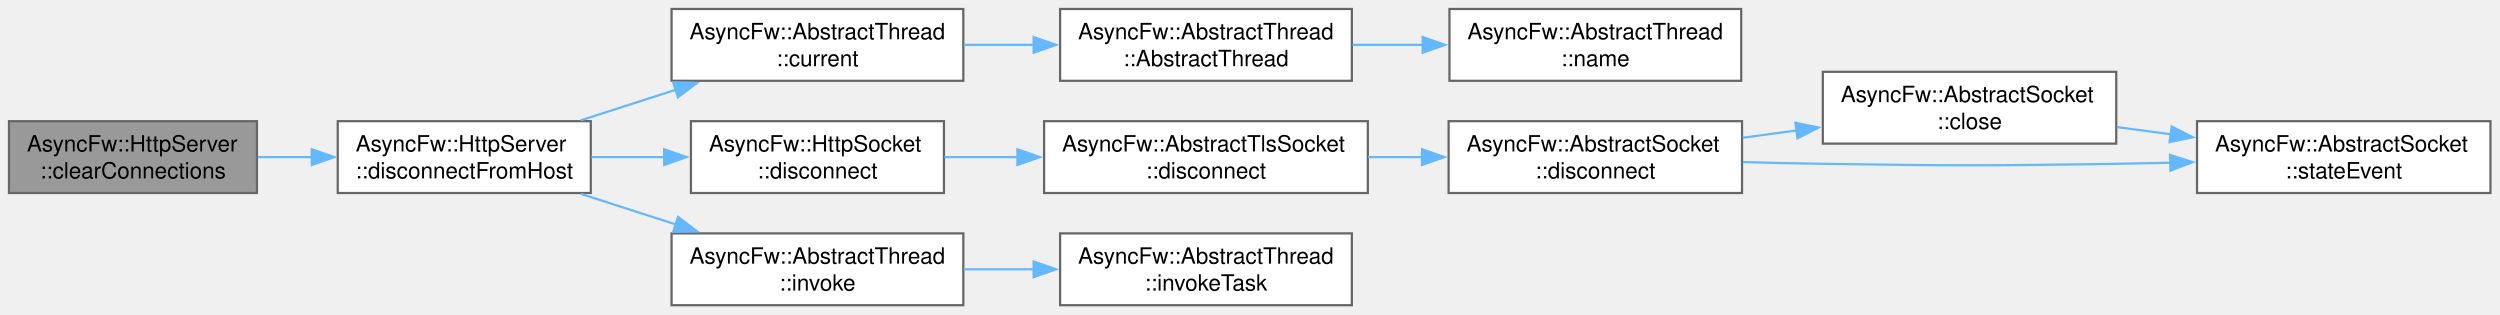
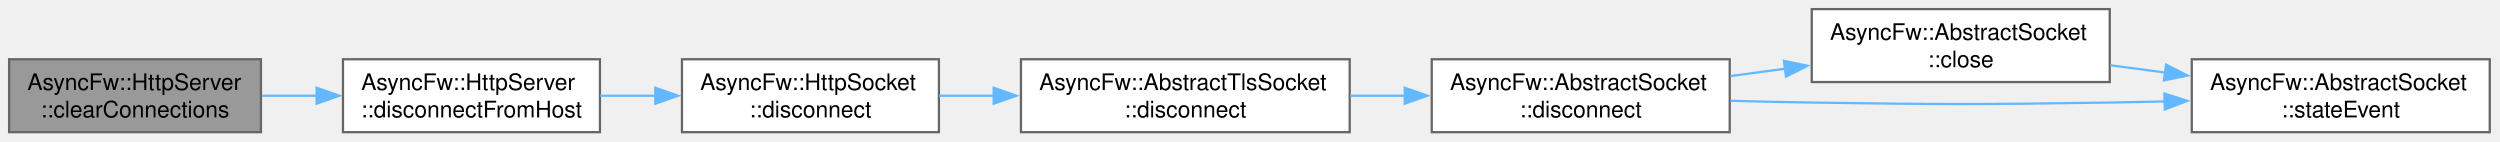
- <svg xmlns="http://www.w3.org/2000/svg" xmlns:xlink="http://www.w3.org/1999/xlink" width="1114pt" height="140pt" viewBox="0.00 0.00 1114.00 140.00">
-   <g id="graph0" class="graph" transform="scale(1 1) rotate(0) translate(4 136)">
+ <svg xmlns="http://www.w3.org/2000/svg" xmlns:xlink="http://www.w3.org/1999/xlink" width="1097pt" height="62pt" viewBox="0.00 0.00 1097.00 62.00">
+   <g id="graph0" class="graph" transform="scale(1 1) rotate(0) translate(4 58)">
    <g id="Node000001" class="node">
      <g id="a_Node000001">
        <a xlink:title="Explicitly severs connections with active sockets holding custom user metadata matching data.">
-           <polygon fill="#999999" stroke="#666666" points="110.5,-82 0,-82 0,-50 110.5,-50 110.5,-82" />
-           <text xml:space="preserve" text-anchor="start" x="8" y="-68.5" font-family="Helvetica,sans-Serif" font-size="10.00">AsyncFw::HttpServer</text>
-           <text xml:space="preserve" text-anchor="middle" x="55.25" y="-56.5" font-family="Helvetica,sans-Serif" font-size="10.00">::clearConnections</text>
+           <polygon fill="#999999" stroke="#666666" points="110.5,-32 0,-32 0,0 110.5,0 110.5,-32" />
+           <text xml:space="preserve" text-anchor="start" x="8" y="-18.5" font-family="Helvetica,sans-Serif" font-size="10.00">AsyncFw::HttpServer</text>
+           <text xml:space="preserve" text-anchor="middle" x="55.25" y="-6.5" font-family="Helvetica,sans-Serif" font-size="10.00">::clearConnections</text>
        </a>
      </g>
    </g>
    <g id="Node000002" class="node">
      <g id="a_Node000002">
        <a xlink:href="classAsyncFw_1_1HttpServer.html#ad7dae50cc3787112980fa7075a60f811" target="_top" xlink:title="Disconnects a specific client socket and clears it from the internally managed pool.">
-           <polygon fill="white" stroke="#666666" points="259.25,-82 146.5,-82 146.5,-50 259.25,-50 259.25,-82" />
-           <text xml:space="preserve" text-anchor="start" x="154.5" y="-68.5" font-family="Helvetica,sans-Serif" font-size="10.00">AsyncFw::HttpServer</text>
-           <text xml:space="preserve" text-anchor="middle" x="202.88" y="-56.5" font-family="Helvetica,sans-Serif" font-size="10.00">::disconnectFromHost</text>
+           <polygon fill="white" stroke="#666666" points="259.25,-32 146.5,-32 146.5,0 259.25,0 259.25,-32" />
+           <text xml:space="preserve" text-anchor="start" x="154.5" y="-18.5" font-family="Helvetica,sans-Serif" font-size="10.00">AsyncFw::HttpServer</text>
+           <text xml:space="preserve" text-anchor="middle" x="202.88" y="-6.5" font-family="Helvetica,sans-Serif" font-size="10.00">::disconnectFromHost</text>
        </a>
      </g>
    </g>
    <g id="edge1_Node000001_Node000002" class="edge">
      <g id="a_edge1_Node000001_Node000002">
        <a xlink:title=" ">
-           <path fill="none" stroke="#63b8ff" d="M110.89,-66C118.79,-66 126.99,-66 135.1,-66" />
-           <polygon fill="#63b8ff" stroke="#63b8ff" points="134.93,-69.5 144.93,-66 134.93,-62.5 134.93,-69.5" />
+           <path fill="none" stroke="#63b8ff" d="M110.89,-16C118.79,-16 126.99,-16 135.1,-16" />
+           <polygon fill="#63b8ff" stroke="#63b8ff" points="134.93,-19.5 144.93,-16 134.93,-12.5 134.93,-19.5" />
        </a>
      </g>
    </g>
    <g id="Node000003" class="node">
      <g id="a_Node000003">
-         <a xlink:href="classAsyncFw_1_1AbstractThread.html#af33c5949edb374d673a7a9ac0c81ec32" target="_top" xlink:title="Returns a pointer to the AsyncFw::AbstractThread that manages the currently executing thread.">
-           <polygon fill="white" stroke="#666666" points="425.25,-132 295.25,-132 295.25,-100 425.25,-100 425.25,-132" />
-           <text xml:space="preserve" text-anchor="start" x="303.25" y="-118.5" font-family="Helvetica,sans-Serif" font-size="10.00">AsyncFw::AbstractThread</text>
-           <text xml:space="preserve" text-anchor="middle" x="360.25" y="-106.5" font-family="Helvetica,sans-Serif" font-size="10.00">::current</text>
+         <a xlink:href="classAsyncFw_1_1HttpSocket.html#a33dadd18584b3b2b76a02dffa0a831fb" target="_top" xlink:title="Shuts down the active TLS session gracefully via SSL_shutdown() before terminating the network pipe.">
+           <polygon fill="white" stroke="#666666" points="408,-32 295.25,-32 295.25,0 408,0 408,-32" />
+           <text xml:space="preserve" text-anchor="start" x="303.25" y="-18.5" font-family="Helvetica,sans-Serif" font-size="10.00">AsyncFw::HttpSocket</text>
+           <text xml:space="preserve" text-anchor="middle" x="351.62" y="-6.5" font-family="Helvetica,sans-Serif" font-size="10.00">::disconnect</text>
        </a>
      </g>
    </g>
    <g id="edge2_Node000002_Node000003" class="edge">
      <g id="a_edge2_Node000002_Node000003">
        <a xlink:title=" ">
-           <path fill="none" stroke="#63b8ff" d="M254.75,-82.37C268.36,-86.75 283.23,-91.54 297.36,-96.08" />
-           <polygon fill="#63b8ff" stroke="#63b8ff" points="295.96,-99.31 306.55,-99.04 298.11,-92.65 295.96,-99.31" />
-         </a>
-       </g>
-     </g>
-     <g id="Node000006" class="node">
-       <g id="a_Node000006">
-         <a xlink:href="classAsyncFw_1_1HttpSocket.html#a33dadd18584b3b2b76a02dffa0a831fb" target="_top" xlink:title="Shuts down the active TLS session gracefully via SSL_shutdown() before terminating the network pipe.">
-           <polygon fill="white" stroke="#666666" points="416.62,-82 303.88,-82 303.88,-50 416.62,-50 416.62,-82" />
-           <text xml:space="preserve" text-anchor="start" x="311.88" y="-68.5" font-family="Helvetica,sans-Serif" font-size="10.00">AsyncFw::HttpSocket</text>
-           <text xml:space="preserve" text-anchor="middle" x="360.25" y="-56.5" font-family="Helvetica,sans-Serif" font-size="10.00">::disconnect</text>
-         </a>
-       </g>
-     </g>
-     <g id="edge5_Node000002_Node000006" class="edge">
-       <g id="a_edge5_Node000002_Node000006">
-         <a xlink:title=" ">
-           <path fill="none" stroke="#63b8ff" d="M259.53,-66C270.13,-66 281.32,-66 292.23,-66" />
-           <polygon fill="#63b8ff" stroke="#63b8ff" points="291.95,-69.5 301.95,-66 291.95,-62.5 291.95,-69.5" />
-         </a>
-       </g>
-     </g>
-     <g id="Node000011" class="node">
-       <g id="a_Node000011">
-         <a xlink:href="classAsyncFw_1_1AbstractThread.html#af1382b21117f049a9ab7063017d7fae6" target="_top" xlink:title="Runs a function in a managed thread.">
-           <polygon fill="white" stroke="#666666" points="425.25,-32 295.25,-32 295.25,0 425.25,0 425.25,-32" />
-           <text xml:space="preserve" text-anchor="start" x="303.25" y="-18.5" font-family="Helvetica,sans-Serif" font-size="10.00">AsyncFw::AbstractThread</text>
-           <text xml:space="preserve" text-anchor="middle" x="360.25" y="-6.5" font-family="Helvetica,sans-Serif" font-size="10.00">::invoke</text>
-         </a>
-       </g>
-     </g>
-     <g id="edge11_Node000002_Node000011" class="edge">
-       <g id="a_edge11_Node000002_Node000011">
-         <a xlink:title=" ">
-           <path fill="none" stroke="#63b8ff" d="M254.75,-49.63C268.36,-45.25 283.23,-40.46 297.36,-35.92" />
-           <polygon fill="#63b8ff" stroke="#63b8ff" points="298.11,-39.35 306.55,-32.96 295.96,-32.69 298.11,-39.35" />
+           <path fill="none" stroke="#63b8ff" d="M259.35,-16C267.3,-16 275.54,-16 283.68,-16" />
+           <polygon fill="#63b8ff" stroke="#63b8ff" points="283.55,-19.5 293.55,-16 283.55,-12.5 283.55,-19.5" />
        </a>
      </g>
    </g>
    <g id="Node000004" class="node">
      <g id="a_Node000004">
-         <a xlink:href="classAsyncFw_1_1AbstractThread.html#a8c9202c90ac101522f26c4260cb01b59" target="_top" xlink:title="Constructs a thread.">
-           <polygon fill="white" stroke="#666666" points="598.38,-132 468.38,-132 468.38,-100 598.38,-100 598.38,-132" />
-           <text xml:space="preserve" text-anchor="start" x="476.38" y="-118.5" font-family="Helvetica,sans-Serif" font-size="10.00">AsyncFw::AbstractThread</text>
-           <text xml:space="preserve" text-anchor="middle" x="533.38" y="-106.5" font-family="Helvetica,sans-Serif" font-size="10.00">::AbstractThread</text>
+         <a xlink:href="classAsyncFw_1_1AbstractTlsSocket.html#af52f94f709ab74eace61da79cbd8af7d" target="_top" xlink:title="Shuts down the active TLS session gracefully via SSL_shutdown() before terminating the network pipe.">
+           <polygon fill="white" stroke="#666666" points="588.25,-32 444,-32 444,0 588.25,0 588.25,-32" />
+           <text xml:space="preserve" text-anchor="start" x="452" y="-18.5" font-family="Helvetica,sans-Serif" font-size="10.00">AsyncFw::AbstractTlsSocket</text>
+           <text xml:space="preserve" text-anchor="middle" x="516.12" y="-6.5" font-family="Helvetica,sans-Serif" font-size="10.00">::disconnect</text>
        </a>
      </g>
    </g>
    <g id="edge3_Node000003_Node000004" class="edge">
      <g id="a_edge3_Node000003_Node000004">
        <a xlink:title=" ">
-           <path fill="none" stroke="#63b8ff" d="M425.46,-116C435.7,-116 446.37,-116 456.84,-116" />
-           <polygon fill="#63b8ff" stroke="#63b8ff" points="456.58,-119.5 466.58,-116 456.58,-112.5 456.58,-119.5" />
+           <path fill="none" stroke="#63b8ff" d="M408.09,-16C415.84,-16 423.94,-16 432.06,-16" />
+           <polygon fill="#63b8ff" stroke="#63b8ff" points="432.02,-19.5 442.02,-16 432.02,-12.5 432.02,-19.5" />
        </a>
      </g>
    </g>
    <g id="Node000005" class="node">
      <g id="a_Node000005">
-         <a xlink:href="classAsyncFw_1_1AbstractThread.html#a0cd916251e061aaf3d456575ef052edd" target="_top" xlink:title="Returns name of managed thread.">
-           <polygon fill="white" stroke="#666666" points="771.88,-132 641.88,-132 641.88,-100 771.88,-100 771.88,-132" />
-           <text xml:space="preserve" text-anchor="start" x="649.88" y="-118.5" font-family="Helvetica,sans-Serif" font-size="10.00">AsyncFw::AbstractThread</text>
-           <text xml:space="preserve" text-anchor="middle" x="706.88" y="-106.5" font-family="Helvetica,sans-Serif" font-size="10.00">::name</text>
+         <a xlink:href="classAsyncFw_1_1AbstractSocket.html#a96c331ff22db7a34923c34f575075e6a" target="_top" xlink:title="Disconnects the socket from the remote host gracefully.">
+           <polygon fill="white" stroke="#666666" points="755,-32 624.25,-32 624.25,0 755,0 755,-32" />
+           <text xml:space="preserve" text-anchor="start" x="632.25" y="-18.5" font-family="Helvetica,sans-Serif" font-size="10.00">AsyncFw::AbstractSocket</text>
+           <text xml:space="preserve" text-anchor="middle" x="689.62" y="-6.5" font-family="Helvetica,sans-Serif" font-size="10.00">::disconnect</text>
        </a>
      </g>
    </g>
    <g id="edge4_Node000004_Node000005" class="edge">
      <g id="a_edge4_Node000004_Node000005">
        <a xlink:title=" ">
-           <path fill="none" stroke="#63b8ff" d="M598.72,-116C608.98,-116 619.68,-116 630.17,-116" />
-           <polygon fill="#63b8ff" stroke="#63b8ff" points="629.94,-119.5 639.94,-116 629.94,-112.5 629.94,-119.5" />
+           <path fill="none" stroke="#63b8ff" d="M588.37,-16C596.37,-16 604.55,-16 612.62,-16" />
+           <polygon fill="#63b8ff" stroke="#63b8ff" points="612.4,-19.5 622.4,-16 612.4,-12.5 612.4,-19.5" />
+         </a>
+       </g>
+     </g>
+     <g id="Node000006" class="node">
+       <g id="a_Node000006">
+         <a xlink:href="classAsyncFw_1_1AbstractSocket.html#a77c0a9ea7c5061c406673bbe8b18d60d" target="_top" xlink:title="Closes the network connection and unsubscribes from thread polling events.">
+           <polygon fill="white" stroke="#666666" points="921.75,-54 791,-54 791,-22 921.75,-22 921.75,-54" />
+           <text xml:space="preserve" text-anchor="start" x="799" y="-40.5" font-family="Helvetica,sans-Serif" font-size="10.00">AsyncFw::AbstractSocket</text>
+           <text xml:space="preserve" text-anchor="middle" x="856.38" y="-28.5" font-family="Helvetica,sans-Serif" font-size="10.00">::close</text>
+         </a>
+       </g>
+     </g>
+     <g id="edge5_Node000005_Node000006" class="edge">
+       <g id="a_edge5_Node000005_Node000006">
+         <a xlink:title=" ">
+           <path fill="none" stroke="#63b8ff" d="M755.27,-24.63C763.17,-25.69 771.3,-26.77 779.35,-27.85" />
+           <polygon fill="#63b8ff" stroke="#63b8ff" points="778.77,-31.3 789.15,-29.16 779.7,-24.36 778.77,-31.3" />
        </a>
      </g>
    </g>
    <g id="Node000007" class="node">
      <g id="a_Node000007">
-         <a xlink:href="classAsyncFw_1_1AbstractTlsSocket.html#af52f94f709ab74eace61da79cbd8af7d" target="_top" xlink:title="Shuts down the active TLS session gracefully via SSL_shutdown() before terminating the network pipe.">
-           <polygon fill="white" stroke="#666666" points="605.5,-82 461.25,-82 461.25,-50 605.5,-50 605.5,-82" />
-           <text xml:space="preserve" text-anchor="start" x="469.25" y="-68.5" font-family="Helvetica,sans-Serif" font-size="10.00">AsyncFw::AbstractTlsSocket</text>
-           <text xml:space="preserve" text-anchor="middle" x="533.38" y="-56.5" font-family="Helvetica,sans-Serif" font-size="10.00">::disconnect</text>
+         <a xlink:href="classAsyncFw_1_1AbstractSocket.html#a5db12267a6d2241e81f570463f2d7ef5" target="_top" xlink:title="Called when the connection state changes.">
+           <polygon fill="white" stroke="#666666" points="1088.5,-32 957.75,-32 957.75,0 1088.5,0 1088.5,-32" />
+           <text xml:space="preserve" text-anchor="start" x="965.75" y="-18.5" font-family="Helvetica,sans-Serif" font-size="10.00">AsyncFw::AbstractSocket</text>
+           <text xml:space="preserve" text-anchor="middle" x="1023.12" y="-6.5" font-family="Helvetica,sans-Serif" font-size="10.00">::stateEvent</text>
+         </a>
+       </g>
+     </g>
+     <g id="edge7_Node000005_Node000007" class="edge">
+       <g id="a_edge7_Node000005_Node000007">
+         <a xlink:title=" ">
+           <path fill="none" stroke="#63b8ff" d="M755.41,-13.78C767.25,-13.45 779.49,-13.17 791,-13 849.1,-12.13 863.65,-12.13 921.75,-13 929.57,-13.12 937.73,-13.28 945.87,-13.48" />
+           <polygon fill="#63b8ff" stroke="#63b8ff" points="945.74,-16.98 955.82,-13.74 945.92,-9.98 945.74,-16.98" />
        </a>
      </g>
    </g>
    <g id="edge6_Node000006_Node000007" class="edge">
      <g id="a_edge6_Node000006_Node000007">
        <a xlink:title=" ">
-           <path fill="none" stroke="#63b8ff" d="M416.81,-66C427.24,-66 438.35,-66 449.4,-66" />
-           <polygon fill="#63b8ff" stroke="#63b8ff" points="449.36,-69.5 459.36,-66 449.36,-62.5 449.36,-69.5" />
-         </a>
-       </g>
-     </g>
-     <g id="Node000008" class="node">
-       <g id="a_Node000008">
-         <a xlink:href="classAsyncFw_1_1AbstractSocket.html#a96c331ff22db7a34923c34f575075e6a" target="_top" xlink:title="Disconnects the socket from the remote host gracefully.">
-           <polygon fill="white" stroke="#666666" points="772.25,-82 641.5,-82 641.5,-50 772.25,-50 772.25,-82" />
-           <text xml:space="preserve" text-anchor="start" x="649.5" y="-68.5" font-family="Helvetica,sans-Serif" font-size="10.00">AsyncFw::AbstractSocket</text>
-           <text xml:space="preserve" text-anchor="middle" x="706.88" y="-56.5" font-family="Helvetica,sans-Serif" font-size="10.00">::disconnect</text>
-         </a>
-       </g>
-     </g>
-     <g id="edge7_Node000007_Node000008" class="edge">
-       <g id="a_edge7_Node000007_Node000008">
-         <a xlink:title=" ">
-           <path fill="none" stroke="#63b8ff" d="M605.62,-66C613.62,-66 621.8,-66 629.87,-66" />
-           <polygon fill="#63b8ff" stroke="#63b8ff" points="629.65,-69.5 639.65,-66 629.65,-62.5 629.65,-69.5" />
-         </a>
-       </g>
-     </g>
-     <g id="Node000009" class="node">
-       <g id="a_Node000009">
-         <a xlink:href="classAsyncFw_1_1AbstractSocket.html#a77c0a9ea7c5061c406673bbe8b18d60d" target="_top" xlink:title="Closes the network connection and unsubscribes from thread polling events.">
-           <polygon fill="white" stroke="#666666" points="939,-104 808.25,-104 808.25,-72 939,-72 939,-104" />
-           <text xml:space="preserve" text-anchor="start" x="816.25" y="-90.5" font-family="Helvetica,sans-Serif" font-size="10.00">AsyncFw::AbstractSocket</text>
-           <text xml:space="preserve" text-anchor="middle" x="873.62" y="-78.5" font-family="Helvetica,sans-Serif" font-size="10.00">::close</text>
-         </a>
-       </g>
-     </g>
-     <g id="edge8_Node000008_Node000009" class="edge">
-       <g id="a_edge8_Node000008_Node000009">
-         <a xlink:title=" ">
-           <path fill="none" stroke="#63b8ff" d="M772.52,-74.63C780.42,-75.69 788.55,-76.77 796.6,-77.85" />
-           <polygon fill="#63b8ff" stroke="#63b8ff" points="796.02,-81.3 806.4,-79.16 796.95,-74.36 796.02,-81.3" />
-         </a>
-       </g>
-     </g>
-     <g id="Node000010" class="node">
-       <g id="a_Node000010">
-         <a xlink:href="classAsyncFw_1_1AbstractSocket.html#a5db12267a6d2241e81f570463f2d7ef5" target="_top" xlink:title="Called when the connection state changes.">
-           <polygon fill="white" stroke="#666666" points="1105.75,-82 975,-82 975,-50 1105.75,-50 1105.75,-82" />
-           <text xml:space="preserve" text-anchor="start" x="983" y="-68.5" font-family="Helvetica,sans-Serif" font-size="10.00">AsyncFw::AbstractSocket</text>
-           <text xml:space="preserve" text-anchor="middle" x="1040.38" y="-56.5" font-family="Helvetica,sans-Serif" font-size="10.00">::stateEvent</text>
-         </a>
-       </g>
-     </g>
-     <g id="edge10_Node000008_Node000010" class="edge">
-       <g id="a_edge10_Node000008_Node000010">
-         <a xlink:title=" ">
-           <path fill="none" stroke="#63b8ff" d="M772.66,-63.78C784.5,-63.45 796.74,-63.17 808.25,-63 866.35,-62.13 880.9,-62.13 939,-63 946.82,-63.12 954.98,-63.28 963.12,-63.48" />
-           <polygon fill="#63b8ff" stroke="#63b8ff" points="962.99,-66.98 973.07,-63.74 963.17,-59.98 962.99,-66.98" />
-         </a>
-       </g>
-     </g>
-     <g id="edge9_Node000009_Node000010" class="edge">
-       <g id="a_edge9_Node000009_Node000010">
-         <a xlink:title=" ">
-           <path fill="none" stroke="#63b8ff" d="M939.27,-79.37C947.17,-78.31 955.3,-77.23 963.35,-76.15" />
-           <polygon fill="#63b8ff" stroke="#63b8ff" points="963.7,-79.64 973.15,-74.84 962.77,-72.7 963.7,-79.64" />
-         </a>
-       </g>
-     </g>
-     <g id="Node000012" class="node">
-       <g id="a_Node000012">
-         <a xlink:href="classAsyncFw_1_1AbstractThread.html#abe96e6b2a1de041f0d25390a6b77e50a" target="_top" xlink:title="Runs a task in a managed thread.">
-           <polygon fill="white" stroke="#666666" points="598.38,-32 468.38,-32 468.38,0 598.38,0 598.38,-32" />
-           <text xml:space="preserve" text-anchor="start" x="476.38" y="-18.5" font-family="Helvetica,sans-Serif" font-size="10.00">AsyncFw::AbstractThread</text>
-           <text xml:space="preserve" text-anchor="middle" x="533.38" y="-6.5" font-family="Helvetica,sans-Serif" font-size="10.00">::invokeTask</text>
-         </a>
-       </g>
-     </g>
-     <g id="edge12_Node000011_Node000012" class="edge">
-       <g id="a_edge12_Node000011_Node000012">
-         <a xlink:title=" ">
-           <path fill="none" stroke="#63b8ff" d="M425.46,-16C435.7,-16 446.37,-16 456.84,-16" />
-           <polygon fill="#63b8ff" stroke="#63b8ff" points="456.58,-19.5 466.58,-16 456.58,-12.5 456.58,-19.5" />
+           <path fill="none" stroke="#63b8ff" d="M922.02,-29.37C929.92,-28.31 938.05,-27.23 946.1,-26.15" />
+           <polygon fill="#63b8ff" stroke="#63b8ff" points="946.45,-29.64 955.9,-24.84 945.52,-22.7 946.45,-29.64" />
        </a>
      </g>
    </g>
  </g>
</svg>
